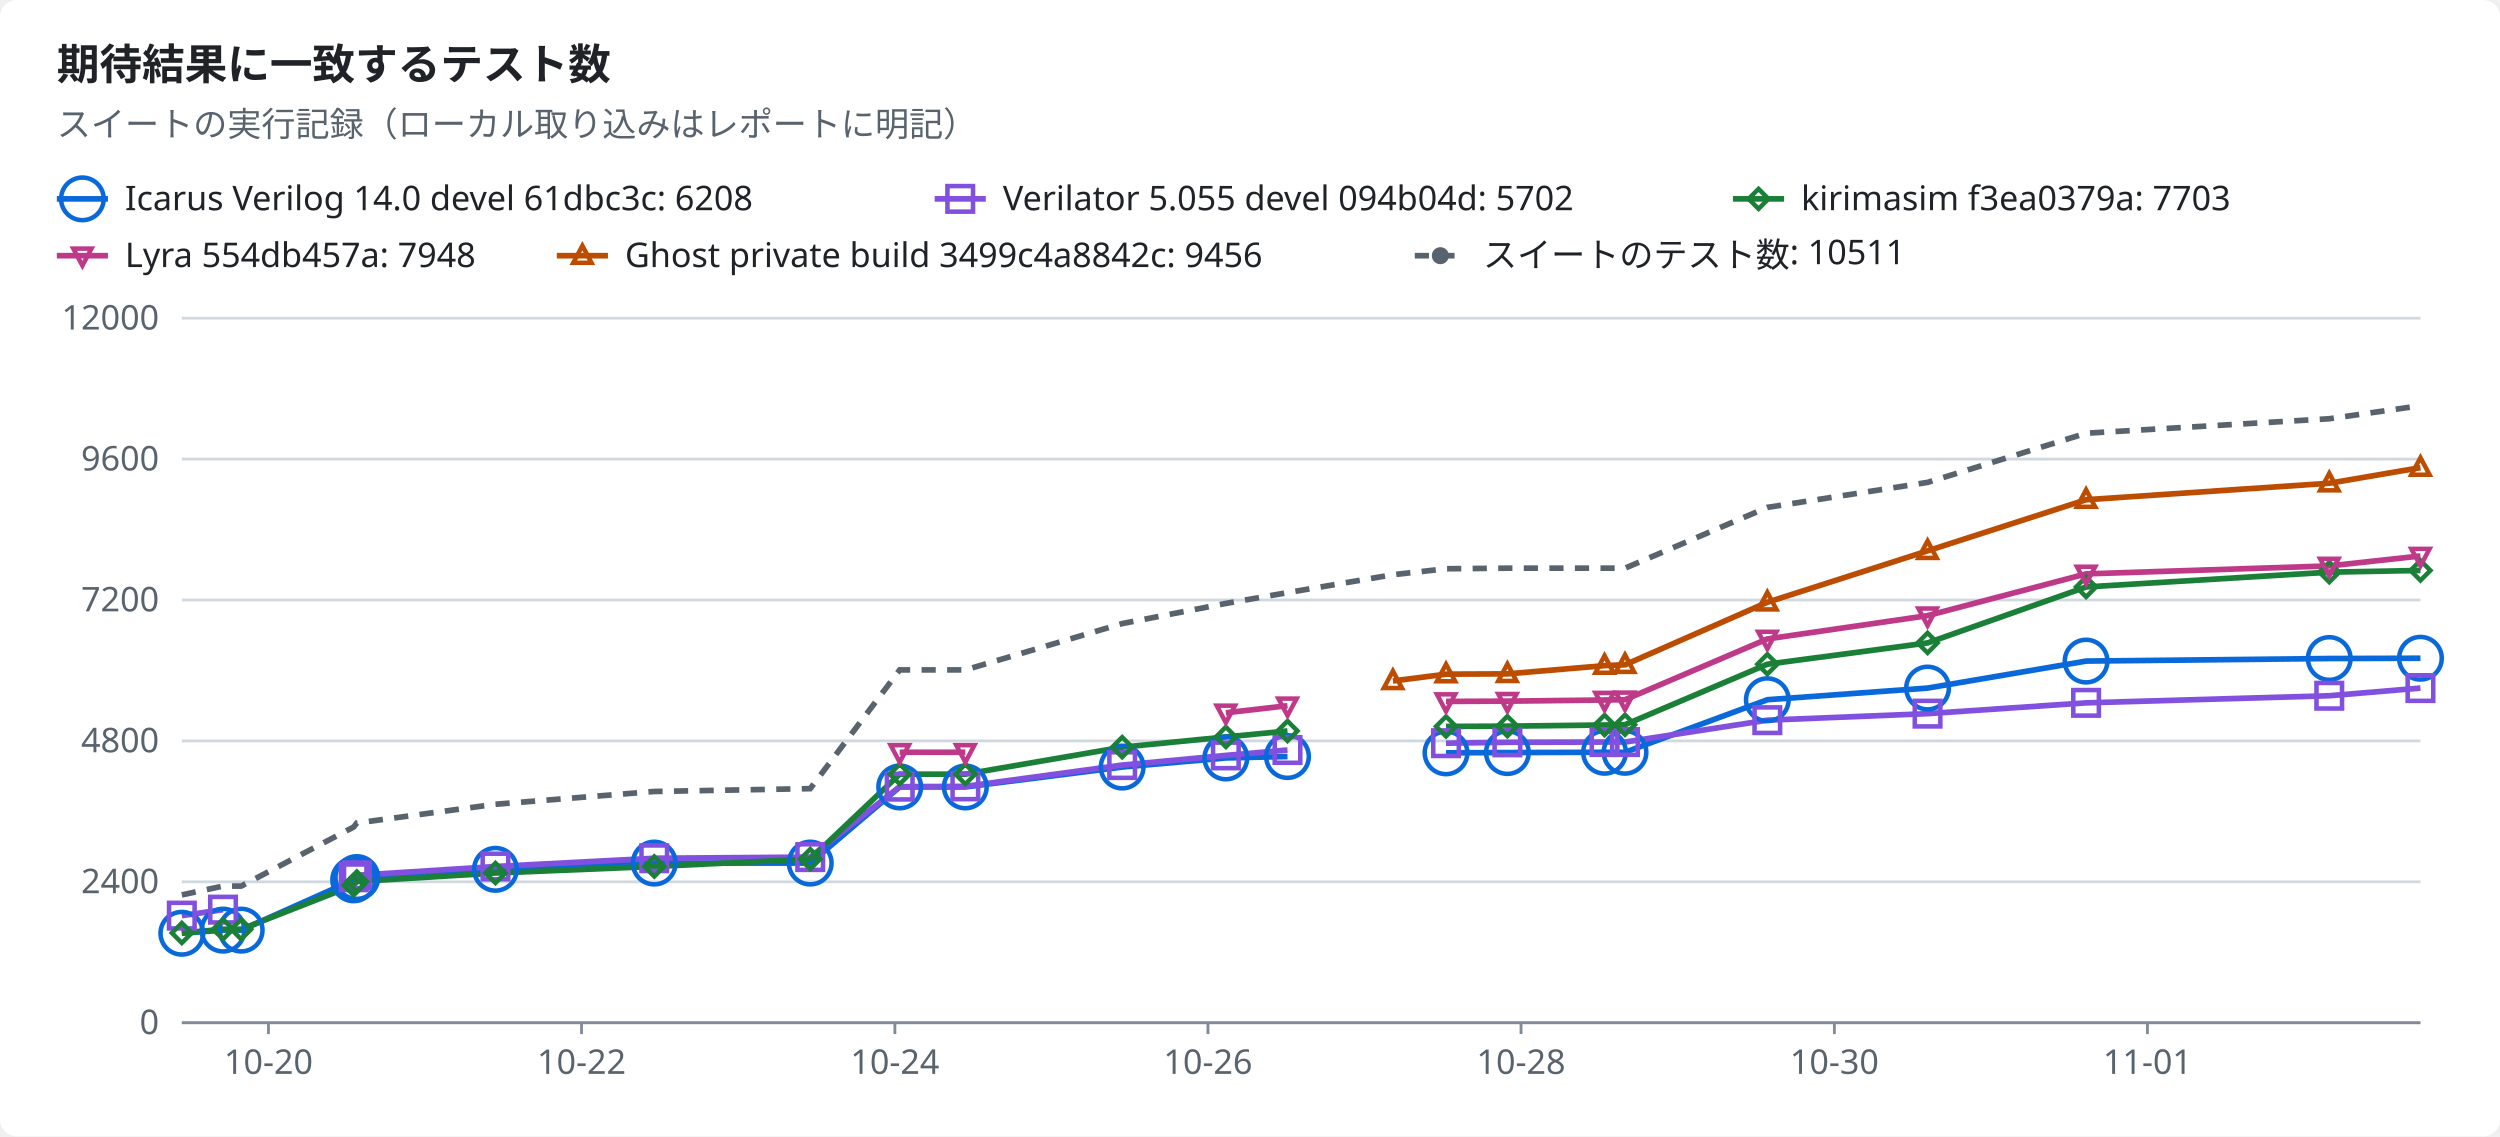
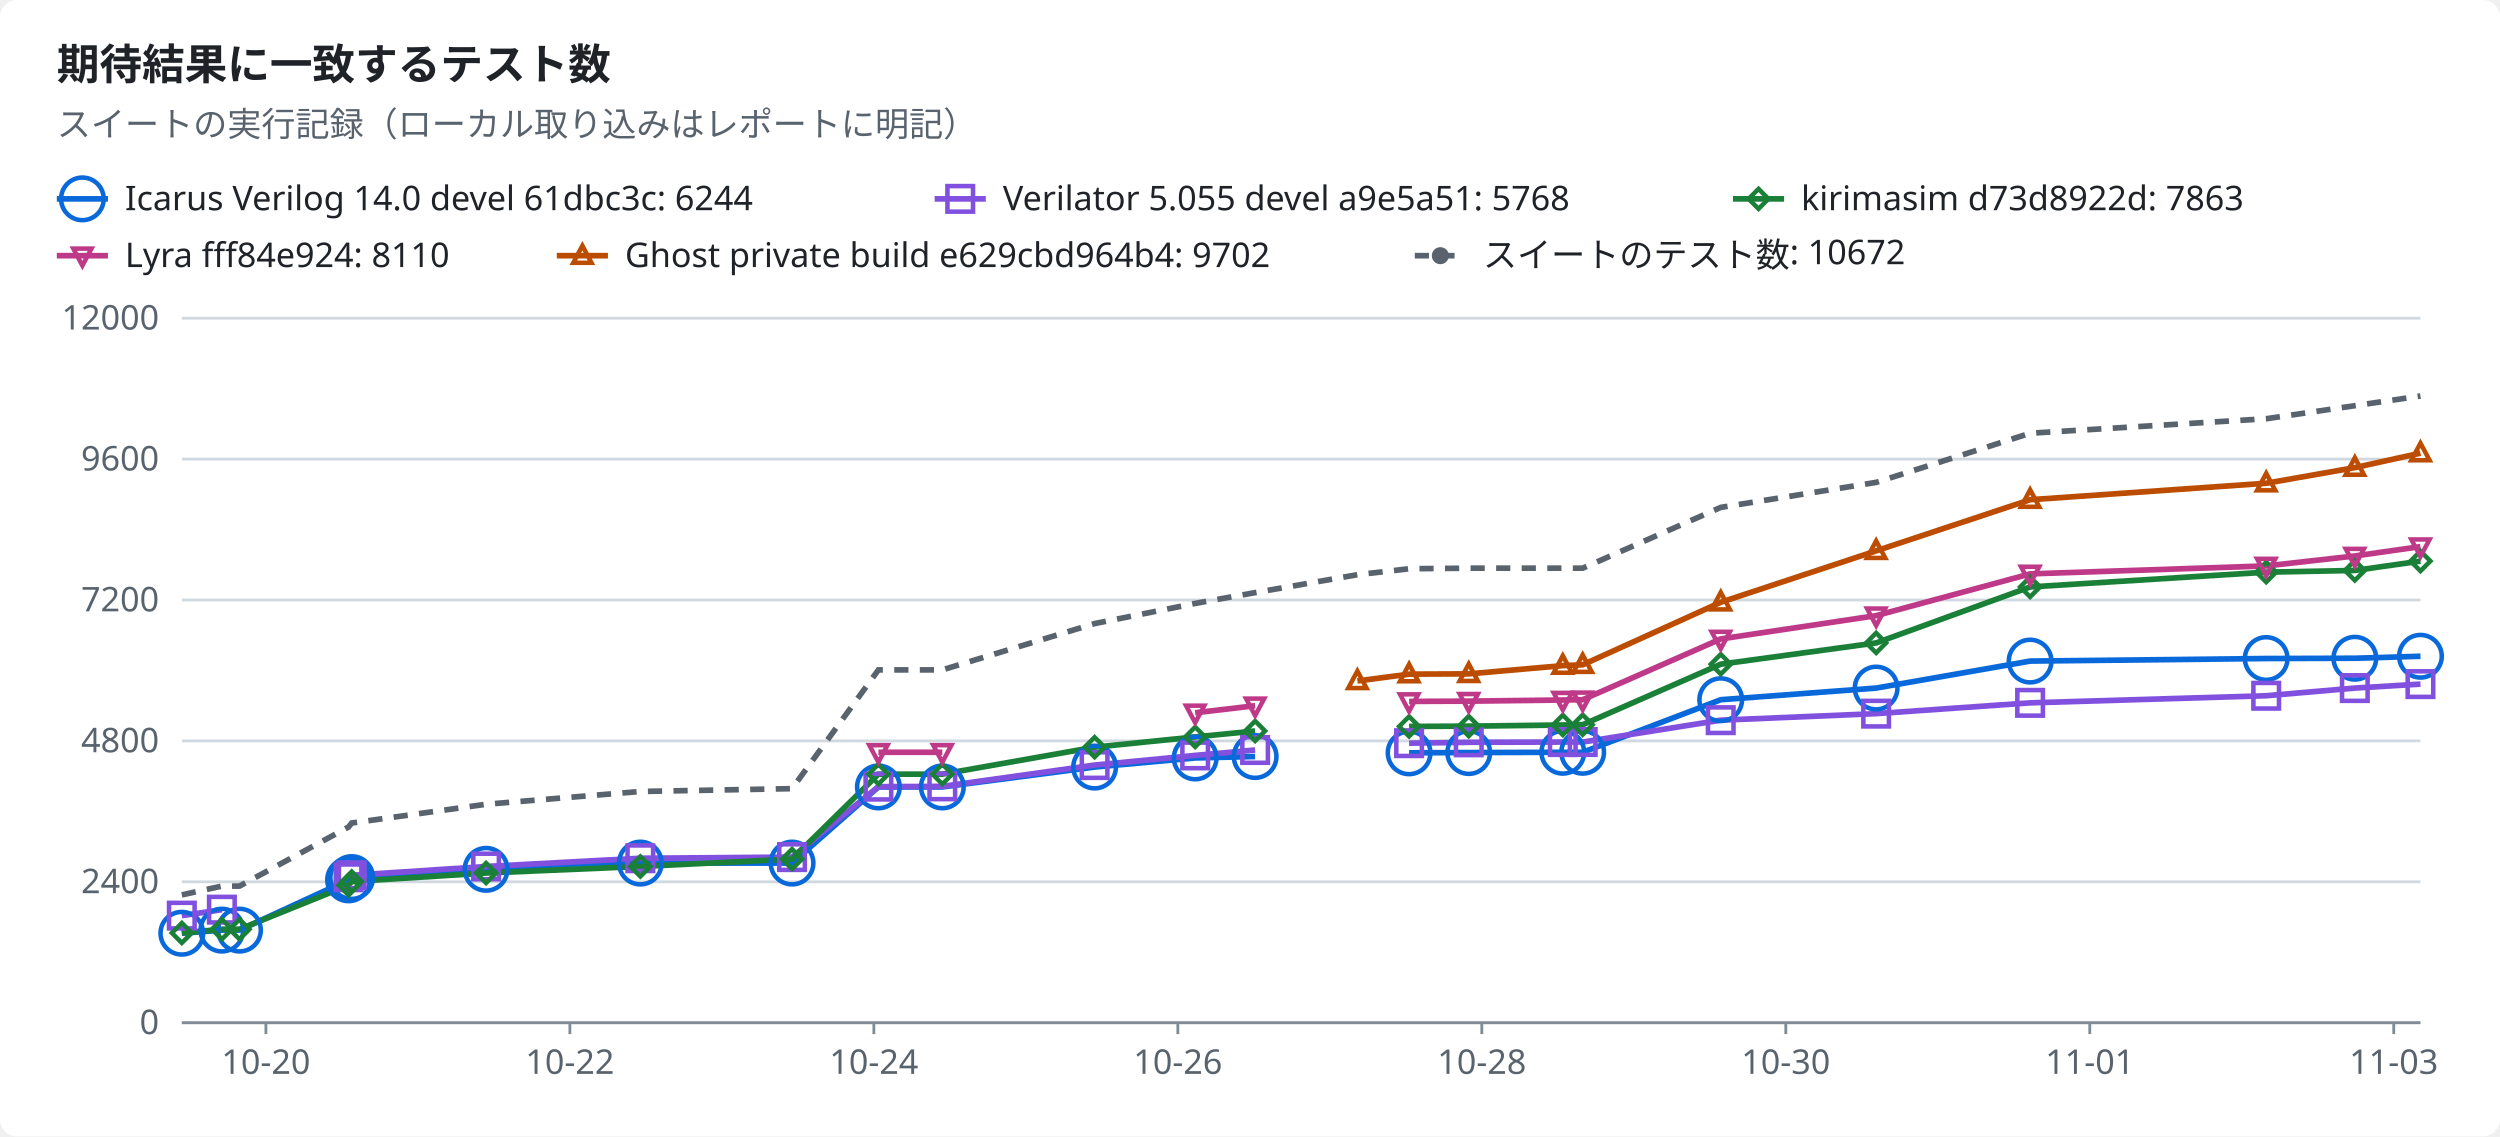
<svg xmlns="http://www.w3.org/2000/svg" width="880" height="400" viewBox="0 0 880 400" role="img">
  <style>text{font-family:-apple-system,BlinkMacSystemFont,"Segoe UI","Noto Sans",Helvetica,Arial,sans-serif;font-size:12px;fill:#1f2328;stroke:none}.bg{fill:#ffffff}.muted{fill:#59636e}.title{font-size:15px;font-weight:600}.grid{stroke:#d1d9e0;stroke-width:1}.axis{stroke:#818b98;stroke-width:1}.line{fill:none;stroke-width:2}.dashed{stroke-dasharray:5 4}.c-total{stroke:#59636e;fill:#59636e}.c-icarus{stroke:#0969da;fill:#0969da}.c-verilator{stroke:#8250df;fill:#8250df}.c-kirimasim{stroke:#1a7f37;fill:#1a7f37}.c-lyra{stroke:#bf3989;fill:#bf3989}.c-ghost{stroke:#bc4c00;fill:#bc4c00}.line{fill:none}.mk{fill:none;stroke-width:1.6}@media (prefers-color-scheme:dark){text{fill:#f0f6fc}.bg{fill:#0d1117}.muted{fill:#9198a1}.grid{stroke:#3d444d}.axis{stroke:#656c76}.c-total{stroke:#9198a1;fill:#9198a1}.c-icarus{stroke:#4493f8;fill:#4493f8}.c-verilator{stroke:#ab7df8;fill:#ab7df8}.c-kirimasim{stroke:#3fb950;fill:#3fb950}.c-lyra{stroke:#db61a2;fill:#db61a2}.c-ghost{stroke:#f0883e;fill:#f0883e}.line{fill:none}.mk{fill:none;stroke-width:1.6}}</style>
  <rect class="bg" width="880" height="400" rx="6" />
  <text x="20.0" y="28.0" class="title" text-anchor="start">期待結果に一致するテスト数</text>
  <text x="20.0" y="48.0" class="muted" text-anchor="start">スイートの実行記録（ローカル取り込みはレポートに明記）</text>
  <line class="line c-icarus" x1="20" x2="38" y1="70" y2="70" />
  <circle class="mk c-icarus" cx="29.0" cy="70.0" r="7.5" />
-   <text x="44.0" y="74.0" text-anchor="start">Icarus Verilog 14.0 devel 61dbc3c: 6208</text>
+   <text x="44.0" y="74.0" text-anchor="start">Icarus Verilog 14.0 devel 61dbc3c: 6244</text>
  <line class="line c-verilator" x1="329" x2="347" y1="70" y2="70" />
  <rect class="mk c-verilator" x="333.5" y="65.5" width="9" height="9" />
-   <text x="353.0" y="74.0" text-anchor="start">Verilator 5.055 devel 094b04d: 5702</text>
+   <text x="353.0" y="74.0" text-anchor="start">Verilator 5.055 devel a9e5a51: 5768</text>
  <line class="line c-kirimasim" x1="610" x2="628" y1="70" y2="70" />
  <polygon class="mk c-kirimasim" points="619.0,66.5 622.5,70.0 619.0,73.5 615.5,70.0" />
-   <text x="634.0" y="74.0" text-anchor="start">kirimasim f3ea0379a: 7703</text>
+   <text x="634.0" y="74.0" text-anchor="start">kirimasim d73d8922d: 7863</text>
  <line class="line c-lyra" x1="20" x2="38" y1="90" y2="90" />
  <polygon class="mk c-lyra" points="29.0,93.5 32.2,87.5 25.8,87.5" />
-   <text x="44.0" y="94.0" text-anchor="start">Lyra 554db457a: 7948</text>
+   <text x="44.0" y="94.0" text-anchor="start">Lyra fff84e924: 8110</text>
  <line class="line c-ghost" x1="196" x2="214" y1="90" y2="90" />
  <polygon class="mk c-ghost" points="205.0,86.5 208.2,92.5 201.8,92.5" />
-   <text x="220.0" y="94.0" text-anchor="start">Ghost private build 3499c4a8842c: 9456</text>
+   <text x="220.0" y="94.0" text-anchor="start">Ghost private build e629cbd964b4: 9702</text>
  <line class="line dashed c-total" x1="498" x2="516" y1="90" y2="90" />
  <circle class="c-total" cx="507.0" cy="90.0" r="2.5" />
-   <text x="522.0" y="94.0" text-anchor="start">スイートのテスト数: 10511</text>
+   <text x="522.0" y="94.0" text-anchor="start">スイートのテスト数: 10672</text>
  <line class="grid" x1="64" x2="852" y1="360.0" y2="360.0" />
  <text x="56.0" y="364.0" class="muted" text-anchor="end">0</text>
  <line class="grid" x1="64" x2="852" y1="310.4" y2="310.4" />
  <text x="56.0" y="314.4" class="muted" text-anchor="end">2400</text>
  <line class="grid" x1="64" x2="852" y1="260.8" y2="260.8" />
  <text x="56.0" y="264.8" class="muted" text-anchor="end">4800</text>
  <line class="grid" x1="64" x2="852" y1="211.2" y2="211.2" />
  <text x="56.0" y="215.2" class="muted" text-anchor="end">7200</text>
  <line class="grid" x1="64" x2="852" y1="161.6" y2="161.6" />
  <text x="56.0" y="165.6" class="muted" text-anchor="end">9600</text>
  <line class="grid" x1="64" x2="852" y1="112.0" y2="112.0" />
  <text x="56.0" y="116.0" class="muted" text-anchor="end">12000</text>
  <line class="axis" x1="64" x2="852" y1="360" y2="360" />
-   <line class="axis" x1="94.5" x2="94.5" y1="360" y2="364" />
-   <text x="94.5" y="378.0" class="muted" text-anchor="middle">10-20</text>
-   <line class="axis" x1="204.7" x2="204.7" y1="360" y2="364" />
-   <text x="204.7" y="378.0" class="muted" text-anchor="middle">10-22</text>
-   <line class="axis" x1="315.0" x2="315.0" y1="360" y2="364" />
-   <text x="315.0" y="378.0" class="muted" text-anchor="middle">10-24</text>
-   <line class="axis" x1="425.2" x2="425.2" y1="360" y2="364" />
-   <text x="425.2" y="378.0" class="muted" text-anchor="middle">10-26</text>
-   <line class="axis" x1="535.4" x2="535.4" y1="360" y2="364" />
-   <text x="535.4" y="378.0" class="muted" text-anchor="middle">10-28</text>
-   <line class="axis" x1="645.7" x2="645.7" y1="360" y2="364" />
-   <text x="645.7" y="378.0" class="muted" text-anchor="middle">10-30</text>
-   <line class="axis" x1="755.9" x2="755.9" y1="360" y2="364" />
-   <text x="755.9" y="378.0" class="muted" text-anchor="middle">11-01</text>
-   <polyline class="line c-icarus" points="64.0,328.5 78.5,327.4 84.9,327.4 124.5,309.7 125.6,308.9 174.4,306.0 230.3,303.8 285.2,303.8 316.7,277.0 339.8,277.0 395.0,270.0 431.5,266.8 453.2,266.3" />
-   <polyline class="line c-icarus" points="509.0,265.0 530.6,264.9 564.8,264.8 572.0,264.8 622.1,246.3 678.5,242.2 734.3,232.7 819.9,231.8 852.0,231.7" />
-   <polyline class="line c-verilator" points="64.0,322.3 78.5,320.2" />
-   <polyline class="line c-verilator" points="124.5,308.8 125.6,308.1 174.4,305.0 230.3,302.1 285.2,301.7 316.7,276.9 339.8,276.8 395.0,269.3 431.5,265.9 453.2,264.0" />
-   <polyline class="line c-verilator" points="509.0,261.6 530.6,261.3 564.8,261.2 572.0,261.2 622.1,253.5 678.5,251.2 734.3,247.4 819.9,244.9 852.0,242.2" />
-   <polyline class="line c-kirimasim" points="64.0,328.4 78.5,327.1 84.9,327.1 124.5,311.6 125.6,310.3 174.4,307.3 230.3,305.0 285.2,302.4 316.7,272.5 339.8,272.5 395.0,263.0 431.5,259.4 453.2,257.3" />
-   <polyline class="line c-kirimasim" points="509.0,255.7 530.6,255.6 564.8,255.2 572.0,255.1 622.1,233.8 678.5,226.3 734.3,206.6 819.9,201.4 852.0,200.8" />
-   <polyline class="line c-lyra" points="316.7,264.8 339.8,264.8" />
-   <polyline class="line c-lyra" points="431.5,250.9 453.2,248.4" />
-   <polyline class="line c-lyra" points="509.0,246.9 530.6,246.8 564.8,246.4 572.0,246.3 622.1,224.9 678.5,216.7 734.3,202.0 819.9,199.2 852.0,195.7" />
-   <polyline class="line c-ghost" points="490.3,239.7 509.0,237.3 530.6,237.2 564.8,234.3 572.0,234.0 622.1,212.0 678.5,193.9 734.3,175.9 819.9,170.1 852.0,164.6" />
-   <polyline class="line dashed c-total" points="64.0,315.0 78.5,311.9 84.9,311.9 124.5,291.1 125.6,289.7 174.4,283.1 230.3,278.6 285.2,277.6 316.7,235.8 339.8,235.8 395.0,219.5 431.5,212.4 453.2,208.6 490.3,202.3 509.0,200.2 530.6,200.0 564.8,200.0 572.0,200.0 622.1,178.6 678.5,169.8 734.3,152.5 819.9,147.4 852.0,142.8" />
+   <line class="axis" x1="93.6" x2="93.6" y1="360" y2="364" />
+   <text x="93.6" y="378.0" class="muted" text-anchor="middle">10-20</text>
+   <line class="axis" x1="200.6" x2="200.6" y1="360" y2="364" />
+   <text x="200.6" y="378.0" class="muted" text-anchor="middle">10-22</text>
+   <line class="axis" x1="307.6" x2="307.6" y1="360" y2="364" />
+   <text x="307.6" y="378.0" class="muted" text-anchor="middle">10-24</text>
+   <line class="axis" x1="414.6" x2="414.6" y1="360" y2="364" />
+   <text x="414.6" y="378.0" class="muted" text-anchor="middle">10-26</text>
+   <line class="axis" x1="521.6" x2="521.6" y1="360" y2="364" />
+   <text x="521.6" y="378.0" class="muted" text-anchor="middle">10-28</text>
+   <line class="axis" x1="628.6" x2="628.6" y1="360" y2="364" />
+   <text x="628.6" y="378.0" class="muted" text-anchor="middle">10-30</text>
+   <line class="axis" x1="735.6" x2="735.6" y1="360" y2="364" />
+   <text x="735.6" y="378.0" class="muted" text-anchor="middle">11-01</text>
+   <line class="axis" x1="842.6" x2="842.6" y1="360" y2="364" />
+   <text x="842.6" y="378.0" class="muted" text-anchor="middle">11-03</text>
+   <polyline class="line c-icarus" points="64.0,328.5 78.1,327.4 84.3,327.4 122.7,309.7 123.8,308.9 171.1,306.0 225.4,303.8 278.8,303.8 309.2,277.0 331.7,277.0 385.3,270.0 420.7,266.8 441.8,266.3" />
+   <polyline class="line c-icarus" points="496.0,265.0 517.0,264.9 550.1,264.8 557.1,264.8 605.7,246.3 660.4,242.2 714.6,232.7 797.7,231.8 828.9,231.7 852.0,231.0" />
+   <polyline class="line c-verilator" points="64.0,322.3 78.1,320.2" />
+   <polyline class="line c-verilator" points="122.7,308.8 123.8,308.1 171.1,305.0 225.4,302.1 278.8,301.7 309.2,276.9 331.7,276.8 385.3,269.3 420.7,265.9 441.8,264.0" />
+   <polyline class="line c-verilator" points="496.0,261.6 517.0,261.3 550.1,261.2 557.1,261.2 605.7,253.5 660.4,251.2 714.6,247.4 797.7,244.9 828.9,242.2 852.0,240.8" />
+   <polyline class="line c-kirimasim" points="64.0,328.4 78.1,327.1 84.3,327.1 122.7,311.6 123.8,310.3 171.1,307.3 225.4,305.0 278.8,302.4 309.2,272.5 331.7,272.5 385.3,263.0 420.7,259.4 441.8,257.3" />
+   <polyline class="line c-kirimasim" points="496.0,255.7 517.0,255.6 550.1,255.2 557.1,255.1 605.7,233.8 660.4,226.3 714.6,206.6 797.7,201.4 828.9,200.8 852.0,197.5" />
+   <polyline class="line c-lyra" points="309.2,264.8 331.7,264.8" />
+   <polyline class="line c-lyra" points="420.7,250.9 441.8,248.4" />
+   <polyline class="line c-lyra" points="496.0,246.9 517.0,246.8 550.1,246.4 557.1,246.3 605.7,224.9 660.4,216.7 714.6,202.0 797.7,199.2 828.9,195.7 852.0,192.4" />
+   <polyline class="line c-ghost" points="477.8,239.7 496.0,237.3 517.0,237.2 550.1,234.3 557.1,234.0 605.7,212.0 660.4,193.9 714.6,175.9 797.7,170.1 828.9,164.6 852.0,159.5" />
+   <polyline class="line dashed c-total" points="64.0,315.0 78.1,311.9 84.3,311.9 122.7,291.1 123.8,289.7 171.1,283.1 225.4,278.6 278.8,277.6 309.2,235.8 331.7,235.8 385.3,219.5 420.7,212.4 441.8,208.6 477.8,202.3 496.0,200.2 517.0,200.0 550.1,200.0 557.1,200.0 605.7,178.6 660.4,169.8 714.6,152.5 797.7,147.4 828.9,142.8 852.0,139.4" />
  <circle class="mk c-icarus" cx="64.0" cy="328.5" r="7.5" />
-   <circle class="mk c-icarus" cx="78.5" cy="327.4" r="7.5" />
-   <circle class="mk c-icarus" cx="84.9" cy="327.4" r="7.5" />
-   <circle class="mk c-icarus" cx="124.5" cy="309.7" r="7.5" />
-   <circle class="mk c-icarus" cx="125.6" cy="308.9" r="7.5" />
-   <circle class="mk c-icarus" cx="174.4" cy="306.0" r="7.5" />
-   <circle class="mk c-icarus" cx="230.3" cy="303.8" r="7.5" />
-   <circle class="mk c-icarus" cx="285.2" cy="303.8" r="7.5" />
-   <circle class="mk c-icarus" cx="316.7" cy="277.0" r="7.5" />
-   <circle class="mk c-icarus" cx="339.8" cy="277.0" r="7.5" />
-   <circle class="mk c-icarus" cx="395.0" cy="270.0" r="7.5" />
-   <circle class="mk c-icarus" cx="431.5" cy="266.8" r="7.5" />
-   <circle class="mk c-icarus" cx="453.2" cy="266.3" r="7.5" />
-   <circle class="mk c-icarus" cx="509.0" cy="265.0" r="7.5" />
-   <circle class="mk c-icarus" cx="530.6" cy="264.9" r="7.5" />
-   <circle class="mk c-icarus" cx="564.8" cy="264.8" r="7.5" />
-   <circle class="mk c-icarus" cx="572.0" cy="264.8" r="7.5" />
-   <circle class="mk c-icarus" cx="622.1" cy="246.3" r="7.5" />
-   <circle class="mk c-icarus" cx="678.5" cy="242.2" r="7.5" />
-   <circle class="mk c-icarus" cx="734.3" cy="232.7" r="7.5" />
-   <circle class="mk c-icarus" cx="819.9" cy="231.8" r="7.5" />
-   <circle class="mk c-icarus" cx="852.0" cy="231.7" r="7.5" />
+   <circle class="mk c-icarus" cx="78.1" cy="327.4" r="7.5" />
+   <circle class="mk c-icarus" cx="84.3" cy="327.4" r="7.5" />
+   <circle class="mk c-icarus" cx="122.7" cy="309.7" r="7.5" />
+   <circle class="mk c-icarus" cx="123.8" cy="308.9" r="7.5" />
+   <circle class="mk c-icarus" cx="171.1" cy="306.0" r="7.5" />
+   <circle class="mk c-icarus" cx="225.4" cy="303.8" r="7.5" />
+   <circle class="mk c-icarus" cx="278.8" cy="303.8" r="7.5" />
+   <circle class="mk c-icarus" cx="309.2" cy="277.0" r="7.5" />
+   <circle class="mk c-icarus" cx="331.7" cy="277.0" r="7.5" />
+   <circle class="mk c-icarus" cx="385.3" cy="270.0" r="7.5" />
+   <circle class="mk c-icarus" cx="420.7" cy="266.8" r="7.5" />
+   <circle class="mk c-icarus" cx="441.8" cy="266.3" r="7.5" />
+   <circle class="mk c-icarus" cx="496.0" cy="265.0" r="7.5" />
+   <circle class="mk c-icarus" cx="517.0" cy="264.9" r="7.5" />
+   <circle class="mk c-icarus" cx="550.1" cy="264.8" r="7.5" />
+   <circle class="mk c-icarus" cx="557.1" cy="264.8" r="7.5" />
+   <circle class="mk c-icarus" cx="605.7" cy="246.3" r="7.5" />
+   <circle class="mk c-icarus" cx="660.4" cy="242.2" r="7.5" />
+   <circle class="mk c-icarus" cx="714.6" cy="232.7" r="7.5" />
+   <circle class="mk c-icarus" cx="797.7" cy="231.8" r="7.5" />
+   <circle class="mk c-icarus" cx="828.9" cy="231.7" r="7.5" />
+   <circle class="mk c-icarus" cx="852.0" cy="231.0" r="7.5" />
  <rect class="mk c-verilator" x="59.5" y="317.8" width="9" height="9" />
-   <rect class="mk c-verilator" x="74.0" y="315.7" width="9" height="9" />
-   <rect class="mk c-verilator" x="120.0" y="304.3" width="9" height="9" />
-   <rect class="mk c-verilator" x="121.1" y="303.6" width="9" height="9" />
-   <rect class="mk c-verilator" x="169.9" y="300.5" width="9" height="9" />
-   <rect class="mk c-verilator" x="225.8" y="297.6" width="9" height="9" />
-   <rect class="mk c-verilator" x="280.7" y="297.2" width="9" height="9" />
-   <rect class="mk c-verilator" x="312.2" y="272.4" width="9" height="9" />
-   <rect class="mk c-verilator" x="335.3" y="272.3" width="9" height="9" />
-   <rect class="mk c-verilator" x="390.5" y="264.8" width="9" height="9" />
-   <rect class="mk c-verilator" x="427.0" y="261.4" width="9" height="9" />
-   <rect class="mk c-verilator" x="448.7" y="259.5" width="9" height="9" />
-   <rect class="mk c-verilator" x="504.5" y="257.1" width="9" height="9" />
-   <rect class="mk c-verilator" x="526.1" y="256.8" width="9" height="9" />
-   <rect class="mk c-verilator" x="560.3" y="256.7" width="9" height="9" />
-   <rect class="mk c-verilator" x="567.5" y="256.7" width="9" height="9" />
-   <rect class="mk c-verilator" x="617.6" y="249.0" width="9" height="9" />
-   <rect class="mk c-verilator" x="674.0" y="246.7" width="9" height="9" />
-   <rect class="mk c-verilator" x="729.8" y="242.9" width="9" height="9" />
-   <rect class="mk c-verilator" x="815.4" y="240.4" width="9" height="9" />
-   <rect class="mk c-verilator" x="847.5" y="237.7" width="9" height="9" />
+   <rect class="mk c-verilator" x="73.6" y="315.7" width="9" height="9" />
+   <rect class="mk c-verilator" x="118.2" y="304.3" width="9" height="9" />
+   <rect class="mk c-verilator" x="119.3" y="303.6" width="9" height="9" />
+   <rect class="mk c-verilator" x="166.6" y="300.5" width="9" height="9" />
+   <rect class="mk c-verilator" x="220.9" y="297.6" width="9" height="9" />
+   <rect class="mk c-verilator" x="274.3" y="297.2" width="9" height="9" />
+   <rect class="mk c-verilator" x="304.7" y="272.4" width="9" height="9" />
+   <rect class="mk c-verilator" x="327.2" y="272.3" width="9" height="9" />
+   <rect class="mk c-verilator" x="380.8" y="264.8" width="9" height="9" />
+   <rect class="mk c-verilator" x="416.2" y="261.4" width="9" height="9" />
+   <rect class="mk c-verilator" x="437.3" y="259.5" width="9" height="9" />
+   <rect class="mk c-verilator" x="491.5" y="257.1" width="9" height="9" />
+   <rect class="mk c-verilator" x="512.5" y="256.8" width="9" height="9" />
+   <rect class="mk c-verilator" x="545.6" y="256.7" width="9" height="9" />
+   <rect class="mk c-verilator" x="552.6" y="256.7" width="9" height="9" />
+   <rect class="mk c-verilator" x="601.2" y="249.0" width="9" height="9" />
+   <rect class="mk c-verilator" x="655.9" y="246.7" width="9" height="9" />
+   <rect class="mk c-verilator" x="710.1" y="242.9" width="9" height="9" />
+   <rect class="mk c-verilator" x="793.2" y="240.4" width="9" height="9" />
+   <rect class="mk c-verilator" x="824.4" y="237.7" width="9" height="9" />
+   <rect class="mk c-verilator" x="847.5" y="236.3" width="9" height="9" />
  <polygon class="mk c-kirimasim" points="64.0,324.9 67.5,328.4 64.0,331.9 60.5,328.4" />
-   <polygon class="mk c-kirimasim" points="78.5,323.6 82.0,327.1 78.5,330.6 75.0,327.1" />
-   <polygon class="mk c-kirimasim" points="84.9,323.6 88.4,327.1 84.9,330.6 81.4,327.1" />
-   <polygon class="mk c-kirimasim" points="124.5,308.1 128.0,311.6 124.5,315.1 121.0,311.6" />
-   <polygon class="mk c-kirimasim" points="125.6,306.8 129.1,310.3 125.6,313.8 122.1,310.3" />
-   <polygon class="mk c-kirimasim" points="174.4,303.8 177.9,307.3 174.4,310.8 170.9,307.3" />
-   <polygon class="mk c-kirimasim" points="230.3,301.5 233.8,305.0 230.3,308.5 226.8,305.0" />
-   <polygon class="mk c-kirimasim" points="285.2,298.9 288.7,302.4 285.2,305.9 281.7,302.4" />
-   <polygon class="mk c-kirimasim" points="316.7,269.0 320.2,272.5 316.7,276.0 313.2,272.5" />
-   <polygon class="mk c-kirimasim" points="339.8,269.0 343.3,272.5 339.8,276.0 336.3,272.5" />
-   <polygon class="mk c-kirimasim" points="395.0,259.5 398.5,263.0 395.0,266.5 391.5,263.0" />
-   <polygon class="mk c-kirimasim" points="431.5,255.9 435.0,259.4 431.5,262.9 428.0,259.4" />
-   <polygon class="mk c-kirimasim" points="453.2,253.8 456.7,257.3 453.2,260.8 449.7,257.3" />
-   <polygon class="mk c-kirimasim" points="509.0,252.2 512.5,255.7 509.0,259.2 505.5,255.7" />
-   <polygon class="mk c-kirimasim" points="530.6,252.1 534.1,255.6 530.6,259.1 527.1,255.6" />
-   <polygon class="mk c-kirimasim" points="564.8,251.7 568.3,255.2 564.8,258.7 561.3,255.2" />
-   <polygon class="mk c-kirimasim" points="572.0,251.6 575.5,255.1 572.0,258.6 568.5,255.1" />
-   <polygon class="mk c-kirimasim" points="622.1,230.3 625.6,233.8 622.1,237.3 618.6,233.8" />
-   <polygon class="mk c-kirimasim" points="678.5,222.8 682.0,226.3 678.5,229.8 675.0,226.3" />
-   <polygon class="mk c-kirimasim" points="734.3,203.1 737.8,206.6 734.3,210.1 730.8,206.6" />
-   <polygon class="mk c-kirimasim" points="819.9,197.9 823.4,201.4 819.9,204.9 816.4,201.4" />
-   <polygon class="mk c-kirimasim" points="852.0,197.3 855.5,200.8 852.0,204.3 848.5,200.8" />
-   <polygon class="mk c-lyra" points="316.7,268.3 319.9,262.3 313.5,262.3" />
-   <polygon class="mk c-lyra" points="339.8,268.3 343.0,262.3 336.6,262.3" />
-   <polygon class="mk c-lyra" points="431.5,254.4 434.7,248.4 428.3,248.4" />
-   <polygon class="mk c-lyra" points="453.2,251.9 456.4,245.9 450.0,245.9" />
-   <polygon class="mk c-lyra" points="509.0,250.4 512.2,244.4 505.8,244.4" />
-   <polygon class="mk c-lyra" points="530.6,250.3 533.8,244.3 527.4,244.3" />
-   <polygon class="mk c-lyra" points="564.8,249.9 568.0,243.9 561.6,243.9" />
-   <polygon class="mk c-lyra" points="572.0,249.8 575.2,243.8 568.8,243.8" />
-   <polygon class="mk c-lyra" points="622.1,228.4 625.3,222.4 618.9,222.4" />
-   <polygon class="mk c-lyra" points="678.5,220.2 681.7,214.2 675.3,214.2" />
-   <polygon class="mk c-lyra" points="734.3,205.5 737.5,199.5 731.1,199.5" />
-   <polygon class="mk c-lyra" points="819.9,202.7 823.1,196.7 816.7,196.7" />
-   <polygon class="mk c-lyra" points="852.0,199.2 855.2,193.2 848.8,193.2" />
-   <polygon class="mk c-ghost" points="490.3,236.2 493.5,242.2 487.1,242.2" />
-   <polygon class="mk c-ghost" points="509.0,233.8 512.2,239.8 505.8,239.8" />
-   <polygon class="mk c-ghost" points="530.6,233.7 533.8,239.7 527.4,239.7" />
-   <polygon class="mk c-ghost" points="564.8,230.8 568.0,236.8 561.6,236.8" />
-   <polygon class="mk c-ghost" points="572.0,230.5 575.2,236.5 568.8,236.5" />
-   <polygon class="mk c-ghost" points="622.1,208.5 625.3,214.5 618.9,214.5" />
-   <polygon class="mk c-ghost" points="678.5,190.4 681.7,196.4 675.3,196.4" />
-   <polygon class="mk c-ghost" points="734.3,172.4 737.5,178.4 731.1,178.4" />
-   <polygon class="mk c-ghost" points="819.9,166.6 823.1,172.6 816.7,172.6" />
-   <polygon class="mk c-ghost" points="852.0,161.1 855.2,167.1 848.8,167.1" />
+   <polygon class="mk c-kirimasim" points="78.1,323.6 81.6,327.1 78.1,330.6 74.6,327.1" />
+   <polygon class="mk c-kirimasim" points="84.3,323.6 87.8,327.1 84.3,330.6 80.8,327.1" />
+   <polygon class="mk c-kirimasim" points="122.7,308.1 126.2,311.6 122.7,315.1 119.2,311.6" />
+   <polygon class="mk c-kirimasim" points="123.8,306.8 127.3,310.3 123.8,313.8 120.3,310.3" />
+   <polygon class="mk c-kirimasim" points="171.1,303.8 174.6,307.3 171.1,310.8 167.6,307.3" />
+   <polygon class="mk c-kirimasim" points="225.4,301.5 228.9,305.0 225.4,308.5 221.9,305.0" />
+   <polygon class="mk c-kirimasim" points="278.8,298.9 282.3,302.4 278.8,305.9 275.3,302.4" />
+   <polygon class="mk c-kirimasim" points="309.2,269.0 312.7,272.5 309.2,276.0 305.7,272.5" />
+   <polygon class="mk c-kirimasim" points="331.7,269.0 335.2,272.5 331.7,276.0 328.2,272.5" />
+   <polygon class="mk c-kirimasim" points="385.3,259.5 388.8,263.0 385.3,266.5 381.8,263.0" />
+   <polygon class="mk c-kirimasim" points="420.7,255.9 424.2,259.4 420.7,262.9 417.2,259.4" />
+   <polygon class="mk c-kirimasim" points="441.8,253.8 445.3,257.3 441.8,260.8 438.3,257.3" />
+   <polygon class="mk c-kirimasim" points="496.0,252.2 499.5,255.7 496.0,259.2 492.5,255.7" />
+   <polygon class="mk c-kirimasim" points="517.0,252.1 520.5,255.6 517.0,259.1 513.5,255.6" />
+   <polygon class="mk c-kirimasim" points="550.1,251.7 553.6,255.2 550.1,258.7 546.6,255.2" />
+   <polygon class="mk c-kirimasim" points="557.1,251.6 560.6,255.1 557.1,258.6 553.6,255.1" />
+   <polygon class="mk c-kirimasim" points="605.7,230.3 609.2,233.8 605.7,237.3 602.2,233.8" />
+   <polygon class="mk c-kirimasim" points="660.4,222.8 663.9,226.3 660.4,229.8 656.9,226.3" />
+   <polygon class="mk c-kirimasim" points="714.6,203.1 718.1,206.6 714.6,210.1 711.1,206.6" />
+   <polygon class="mk c-kirimasim" points="797.7,197.9 801.2,201.4 797.7,204.9 794.2,201.4" />
+   <polygon class="mk c-kirimasim" points="828.9,197.3 832.4,200.8 828.9,204.3 825.4,200.8" />
+   <polygon class="mk c-kirimasim" points="852.0,194.0 855.5,197.5 852.0,201.0 848.5,197.5" />
+   <polygon class="mk c-lyra" points="309.2,268.3 312.4,262.3 306.0,262.3" />
+   <polygon class="mk c-lyra" points="331.7,268.3 334.9,262.3 328.5,262.3" />
+   <polygon class="mk c-lyra" points="420.7,254.4 423.9,248.4 417.5,248.4" />
+   <polygon class="mk c-lyra" points="441.8,251.9 445.0,245.9 438.6,245.9" />
+   <polygon class="mk c-lyra" points="496.0,250.4 499.2,244.4 492.8,244.4" />
+   <polygon class="mk c-lyra" points="517.0,250.3 520.2,244.3 513.8,244.3" />
+   <polygon class="mk c-lyra" points="550.1,249.9 553.3,243.9 546.9,243.9" />
+   <polygon class="mk c-lyra" points="557.1,249.8 560.3,243.8 553.9,243.8" />
+   <polygon class="mk c-lyra" points="605.7,228.4 608.9,222.4 602.5,222.4" />
+   <polygon class="mk c-lyra" points="660.4,220.2 663.6,214.2 657.2,214.2" />
+   <polygon class="mk c-lyra" points="714.6,205.5 717.8,199.5 711.4,199.5" />
+   <polygon class="mk c-lyra" points="797.7,202.7 800.9,196.7 794.5,196.7" />
+   <polygon class="mk c-lyra" points="828.9,199.2 832.1,193.2 825.7,193.2" />
+   <polygon class="mk c-lyra" points="852.0,195.9 855.2,189.9 848.8,189.9" />
+   <polygon class="mk c-ghost" points="477.8,236.2 481.0,242.2 474.6,242.2" />
+   <polygon class="mk c-ghost" points="496.0,233.8 499.2,239.8 492.8,239.8" />
+   <polygon class="mk c-ghost" points="517.0,233.7 520.2,239.7 513.8,239.7" />
+   <polygon class="mk c-ghost" points="550.1,230.8 553.3,236.8 546.9,236.8" />
+   <polygon class="mk c-ghost" points="557.1,230.5 560.3,236.5 553.9,236.5" />
+   <polygon class="mk c-ghost" points="605.7,208.5 608.9,214.5 602.5,214.5" />
+   <polygon class="mk c-ghost" points="660.4,190.4 663.6,196.4 657.2,196.4" />
+   <polygon class="mk c-ghost" points="714.6,172.4 717.8,178.4 711.4,178.4" />
+   <polygon class="mk c-ghost" points="797.7,166.6 800.9,172.6 794.5,172.6" />
+   <polygon class="mk c-ghost" points="828.9,161.1 832.1,167.1 825.7,167.1" />
+   <polygon class="mk c-ghost" points="852.0,156.0 855.2,162.0 848.8,162.0" />
</svg>
